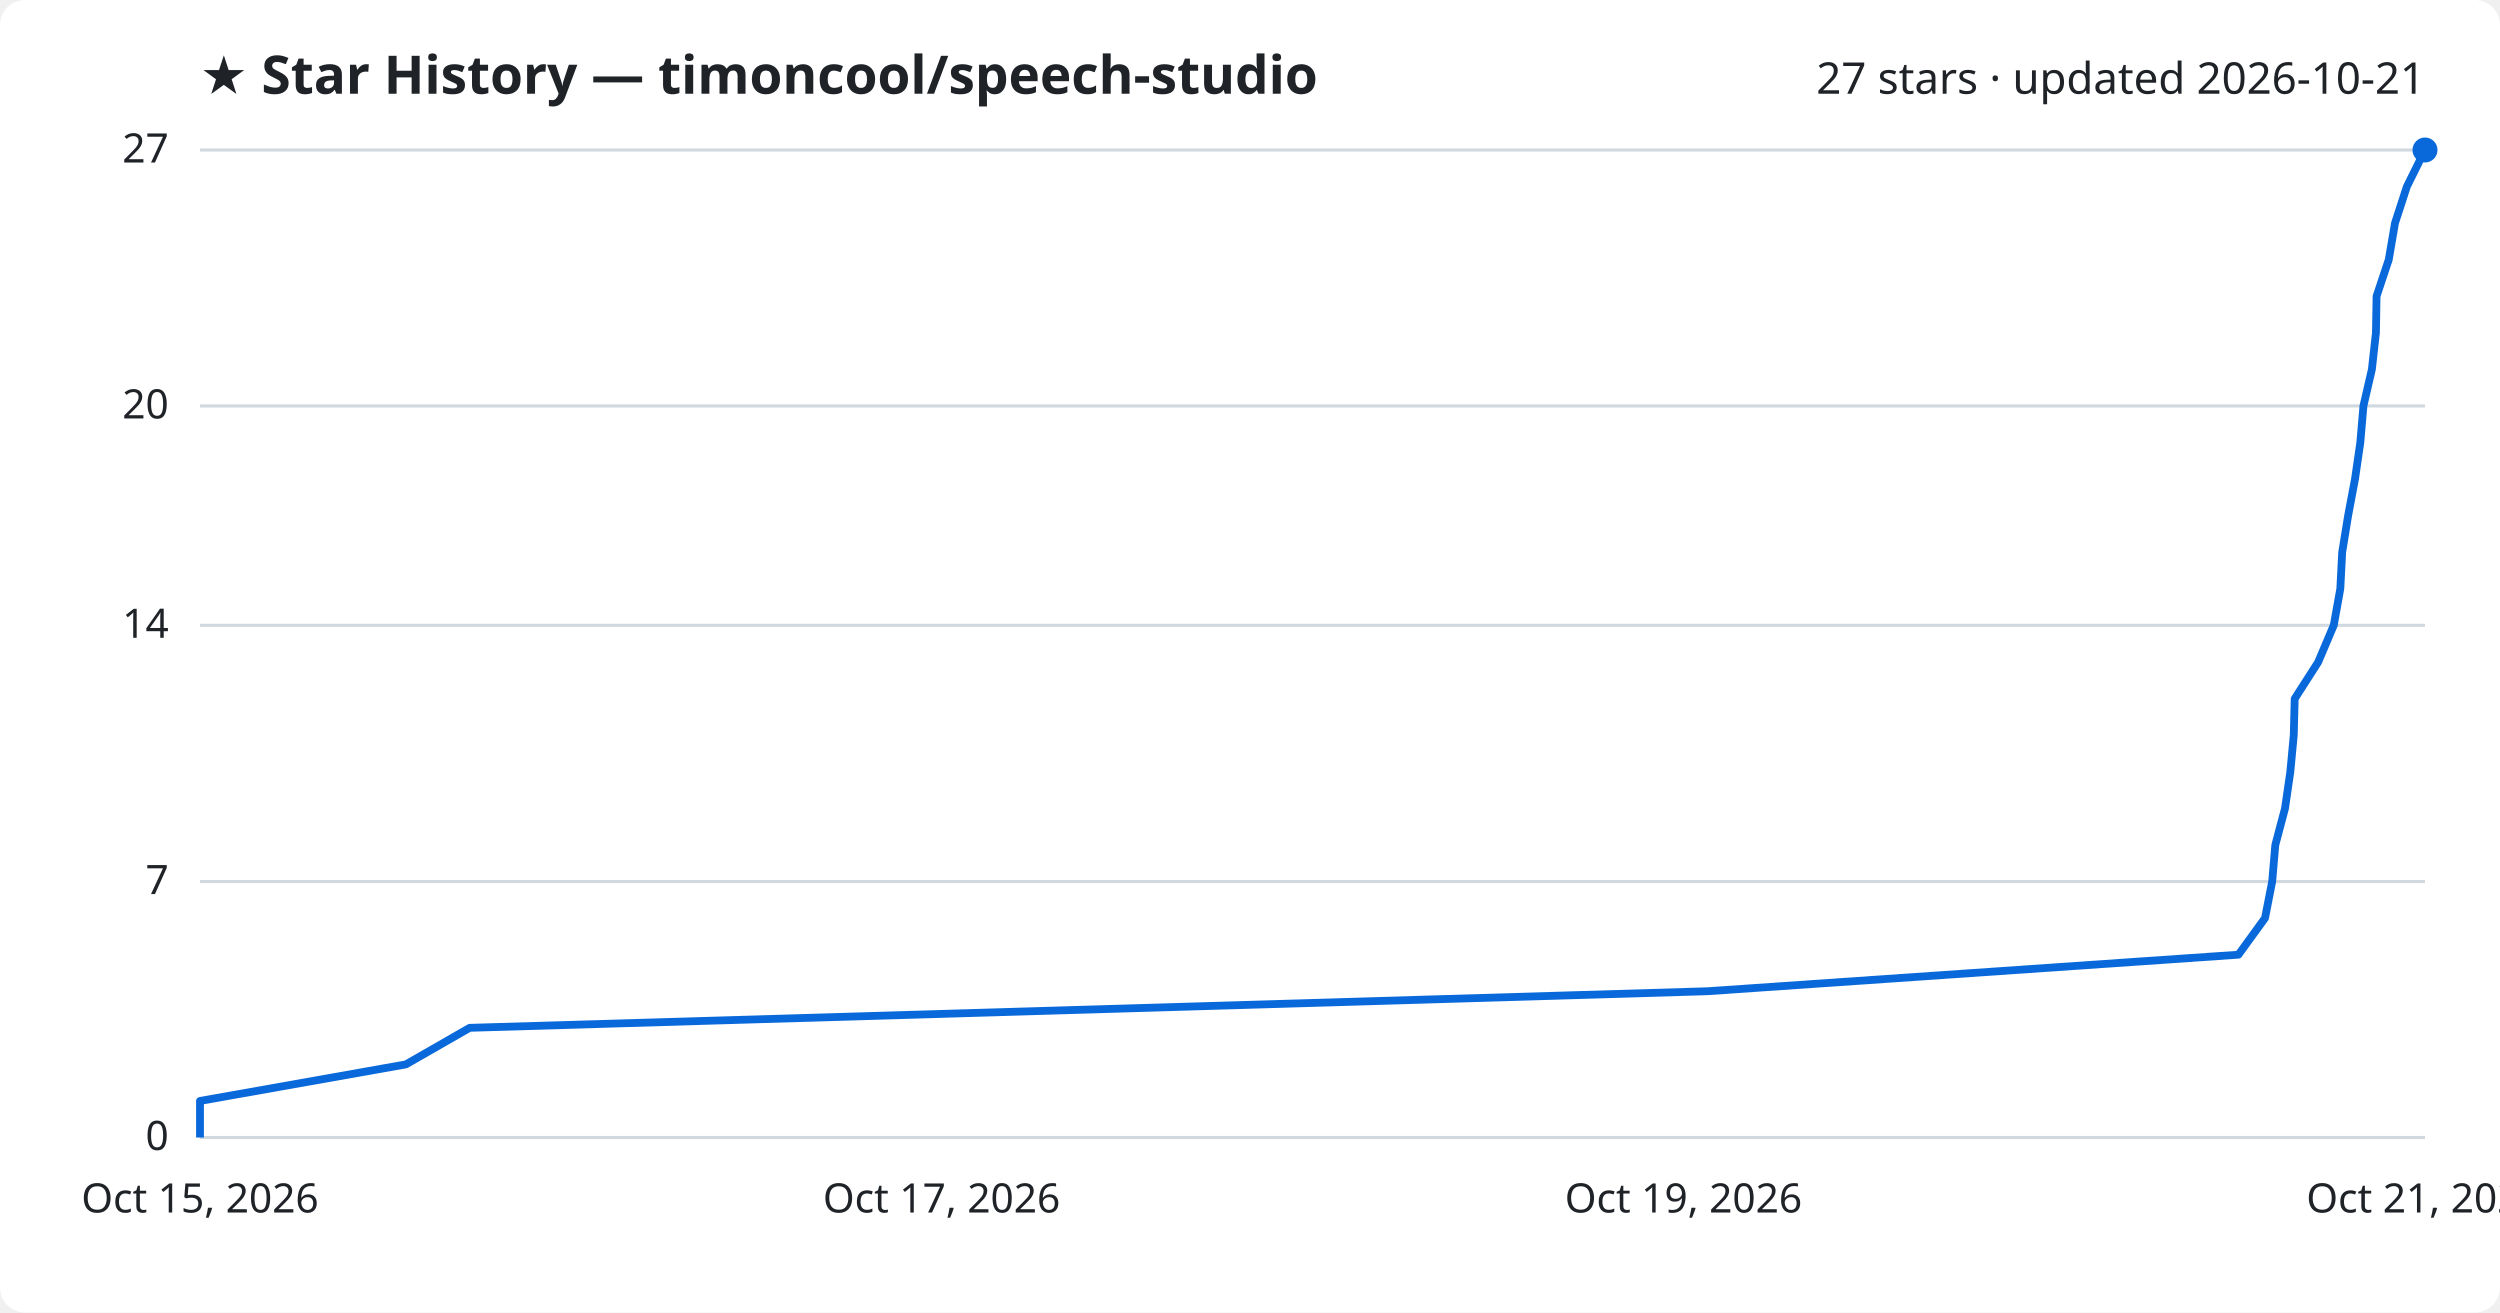
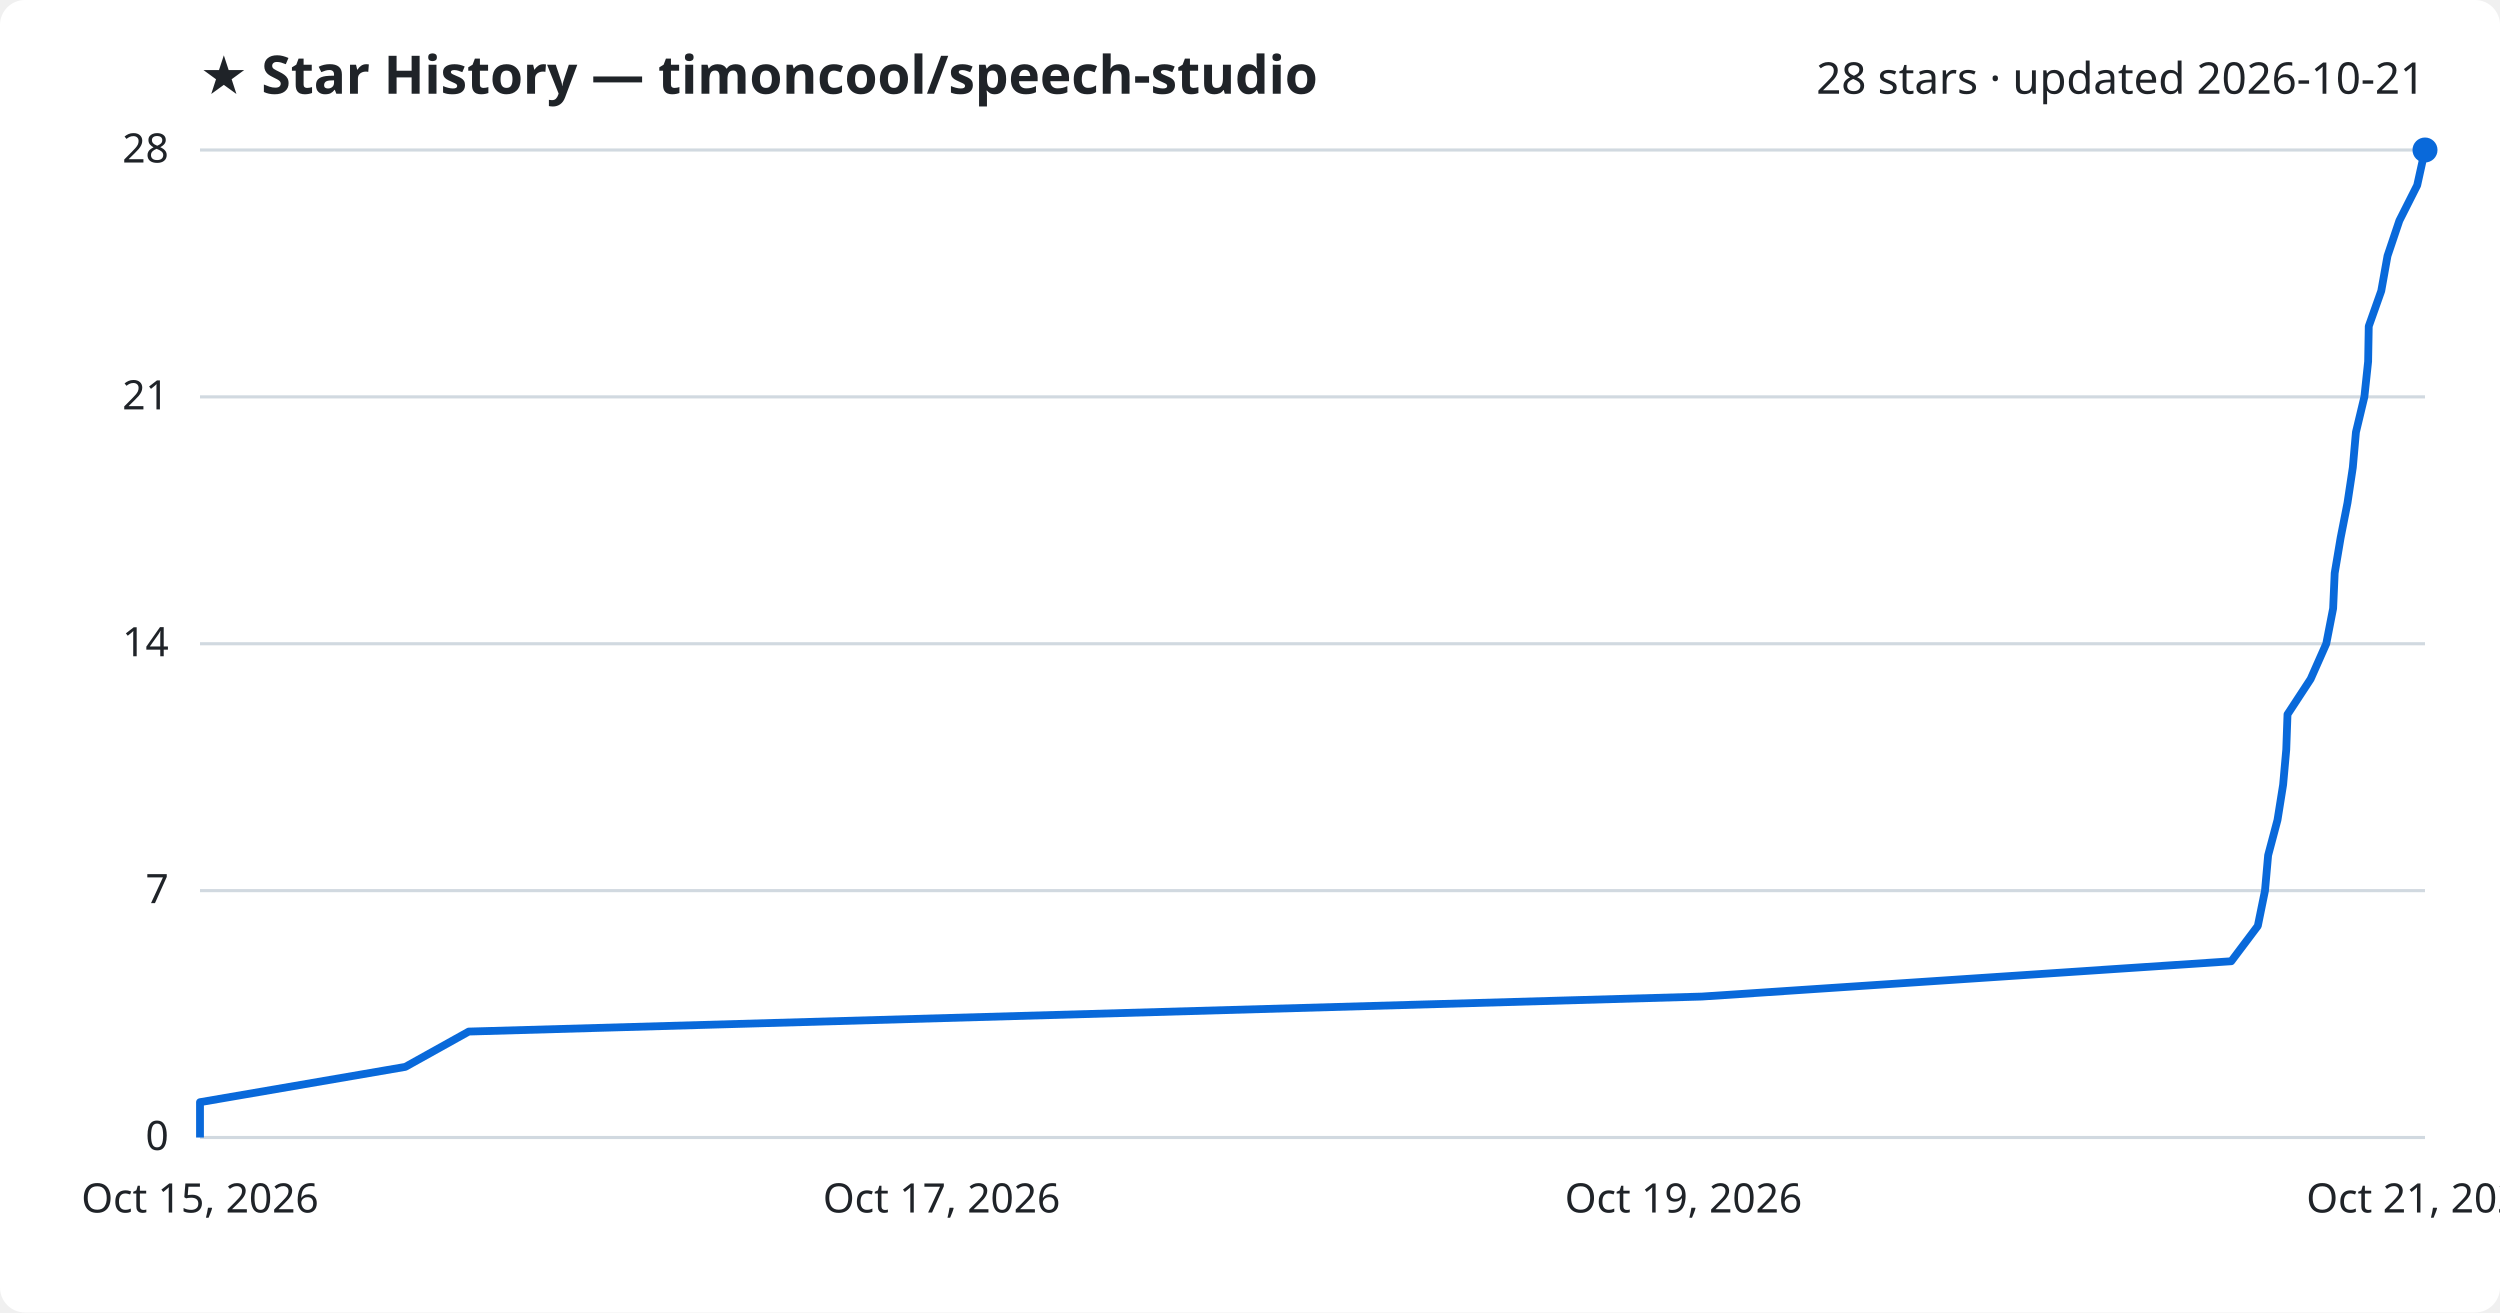
<svg xmlns="http://www.w3.org/2000/svg" viewBox="0 0 800 420" font-family="Segoe UI, sans-serif">
  <rect width="800" height="420" fill="#ffffff" rx="8" />
  <text x="64" y="30" fill="#1f2328" font-size="17" font-weight="700">★ Star History — timoncool/speech-studio</text>
-   <text x="776" y="30" fill="#1f2328" font-size="14" text-anchor="end">27 stars · updated 2026-10-21</text>
+   <text x="776" y="30" fill="#1f2328" font-size="14" text-anchor="end">28 stars · updated 2026-10-21</text>
  <line x1="64" y1="364.0" x2="776" y2="364.0" stroke="#d1d9e0" stroke-width="1" />
  <text x="54" y="368.0" fill="#1f2328" font-size="13" text-anchor="end">0</text>
-   <line x1="64" y1="282.1" x2="776" y2="282.1" stroke="#d1d9e0" stroke-width="1" />
-   <text x="54" y="286.1" fill="#1f2328" font-size="13" text-anchor="end">7</text>
-   <line x1="64" y1="200.1" x2="776" y2="200.1" stroke="#d1d9e0" stroke-width="1" />
-   <text x="54" y="204.1" fill="#1f2328" font-size="13" text-anchor="end">14</text>
-   <line x1="64" y1="129.9" x2="776" y2="129.9" stroke="#d1d9e0" stroke-width="1" />
-   <text x="54" y="133.9" fill="#1f2328" font-size="13" text-anchor="end">20</text>
+   <line x1="64" y1="285.0" x2="776" y2="285.0" stroke="#d1d9e0" stroke-width="1" />
+   <text x="54" y="289.0" fill="#1f2328" font-size="13" text-anchor="end">7</text>
+   <line x1="64" y1="206.0" x2="776" y2="206.0" stroke="#d1d9e0" stroke-width="1" />
+   <text x="54" y="210.0" fill="#1f2328" font-size="13" text-anchor="end">14</text>
+   <line x1="64" y1="127.0" x2="776" y2="127.0" stroke="#d1d9e0" stroke-width="1" />
+   <text x="54" y="131.0" fill="#1f2328" font-size="13" text-anchor="end">21</text>
  <line x1="64" y1="48.0" x2="776" y2="48.0" stroke="#d1d9e0" stroke-width="1" />
-   <text x="54" y="52.0" fill="#1f2328" font-size="13" text-anchor="end">27</text>
-   <path d="M64.0,364.0 L64.0,352.3 L129.9,340.6 L150.3,328.9 L546.3,317.2 L716.3,305.5 L724.8,293.8 L727.1,282.1 L728.1,270.4 L731.2,258.7 L732.9,247.0 L734.0,235.3 L734.3,223.6 L741.8,211.9 L746.8,200.1 L748.9,188.4 L749.5,176.7 L751.4,165.0 L753.6,153.3 L755.3,141.6 L756.3,129.9 L759.0,118.2 L760.3,106.5 L760.5,94.8 L764.4,83.1 L766.4,71.4 L770.2,59.7 L776.0,48.0 L776.0,48.0" fill="none" stroke="#0969da" stroke-width="2.5" stroke-linejoin="round" />
+   <text x="54" y="52.0" fill="#1f2328" font-size="13" text-anchor="end">28</text>
+   <path d="M64.0,364.0 L64.0,352.7 L129.7,341.4 L150.0,330.1 L544.6,318.9 L714.0,307.6 L722.5,296.3 L724.8,285.0 L725.8,273.7 L728.8,262.4 L730.6,251.1 L731.6,239.9 L732.0,228.6 L739.4,217.3 L744.4,206.0 L746.6,194.7 L747.1,183.4 L749.0,172.1 L751.2,160.9 L752.9,149.6 L753.9,138.3 L756.6,127.0 L757.8,115.7 L758.0,104.4 L762.0,93.1 L764.0,81.9 L767.8,70.6 L773.5,59.3 L776.0,48.0 L776.0,48.0" fill="none" stroke="#0969da" stroke-width="2.5" stroke-linejoin="round" />
  <circle cx="776.0" cy="48.0" r="4" fill="#0969da" />
  <text x="64.0" y="388" fill="#1f2328" font-size="13" text-anchor="middle">Oct 15, 2026</text>
  <text x="301.3" y="388" fill="#1f2328" font-size="13" text-anchor="middle">Oct 17, 2026</text>
  <text x="538.7" y="388" fill="#1f2328" font-size="13" text-anchor="middle">Oct 19, 2026</text>
  <text x="776.0" y="388" fill="#1f2328" font-size="13" text-anchor="middle">Oct 21, 2026</text>
</svg>
